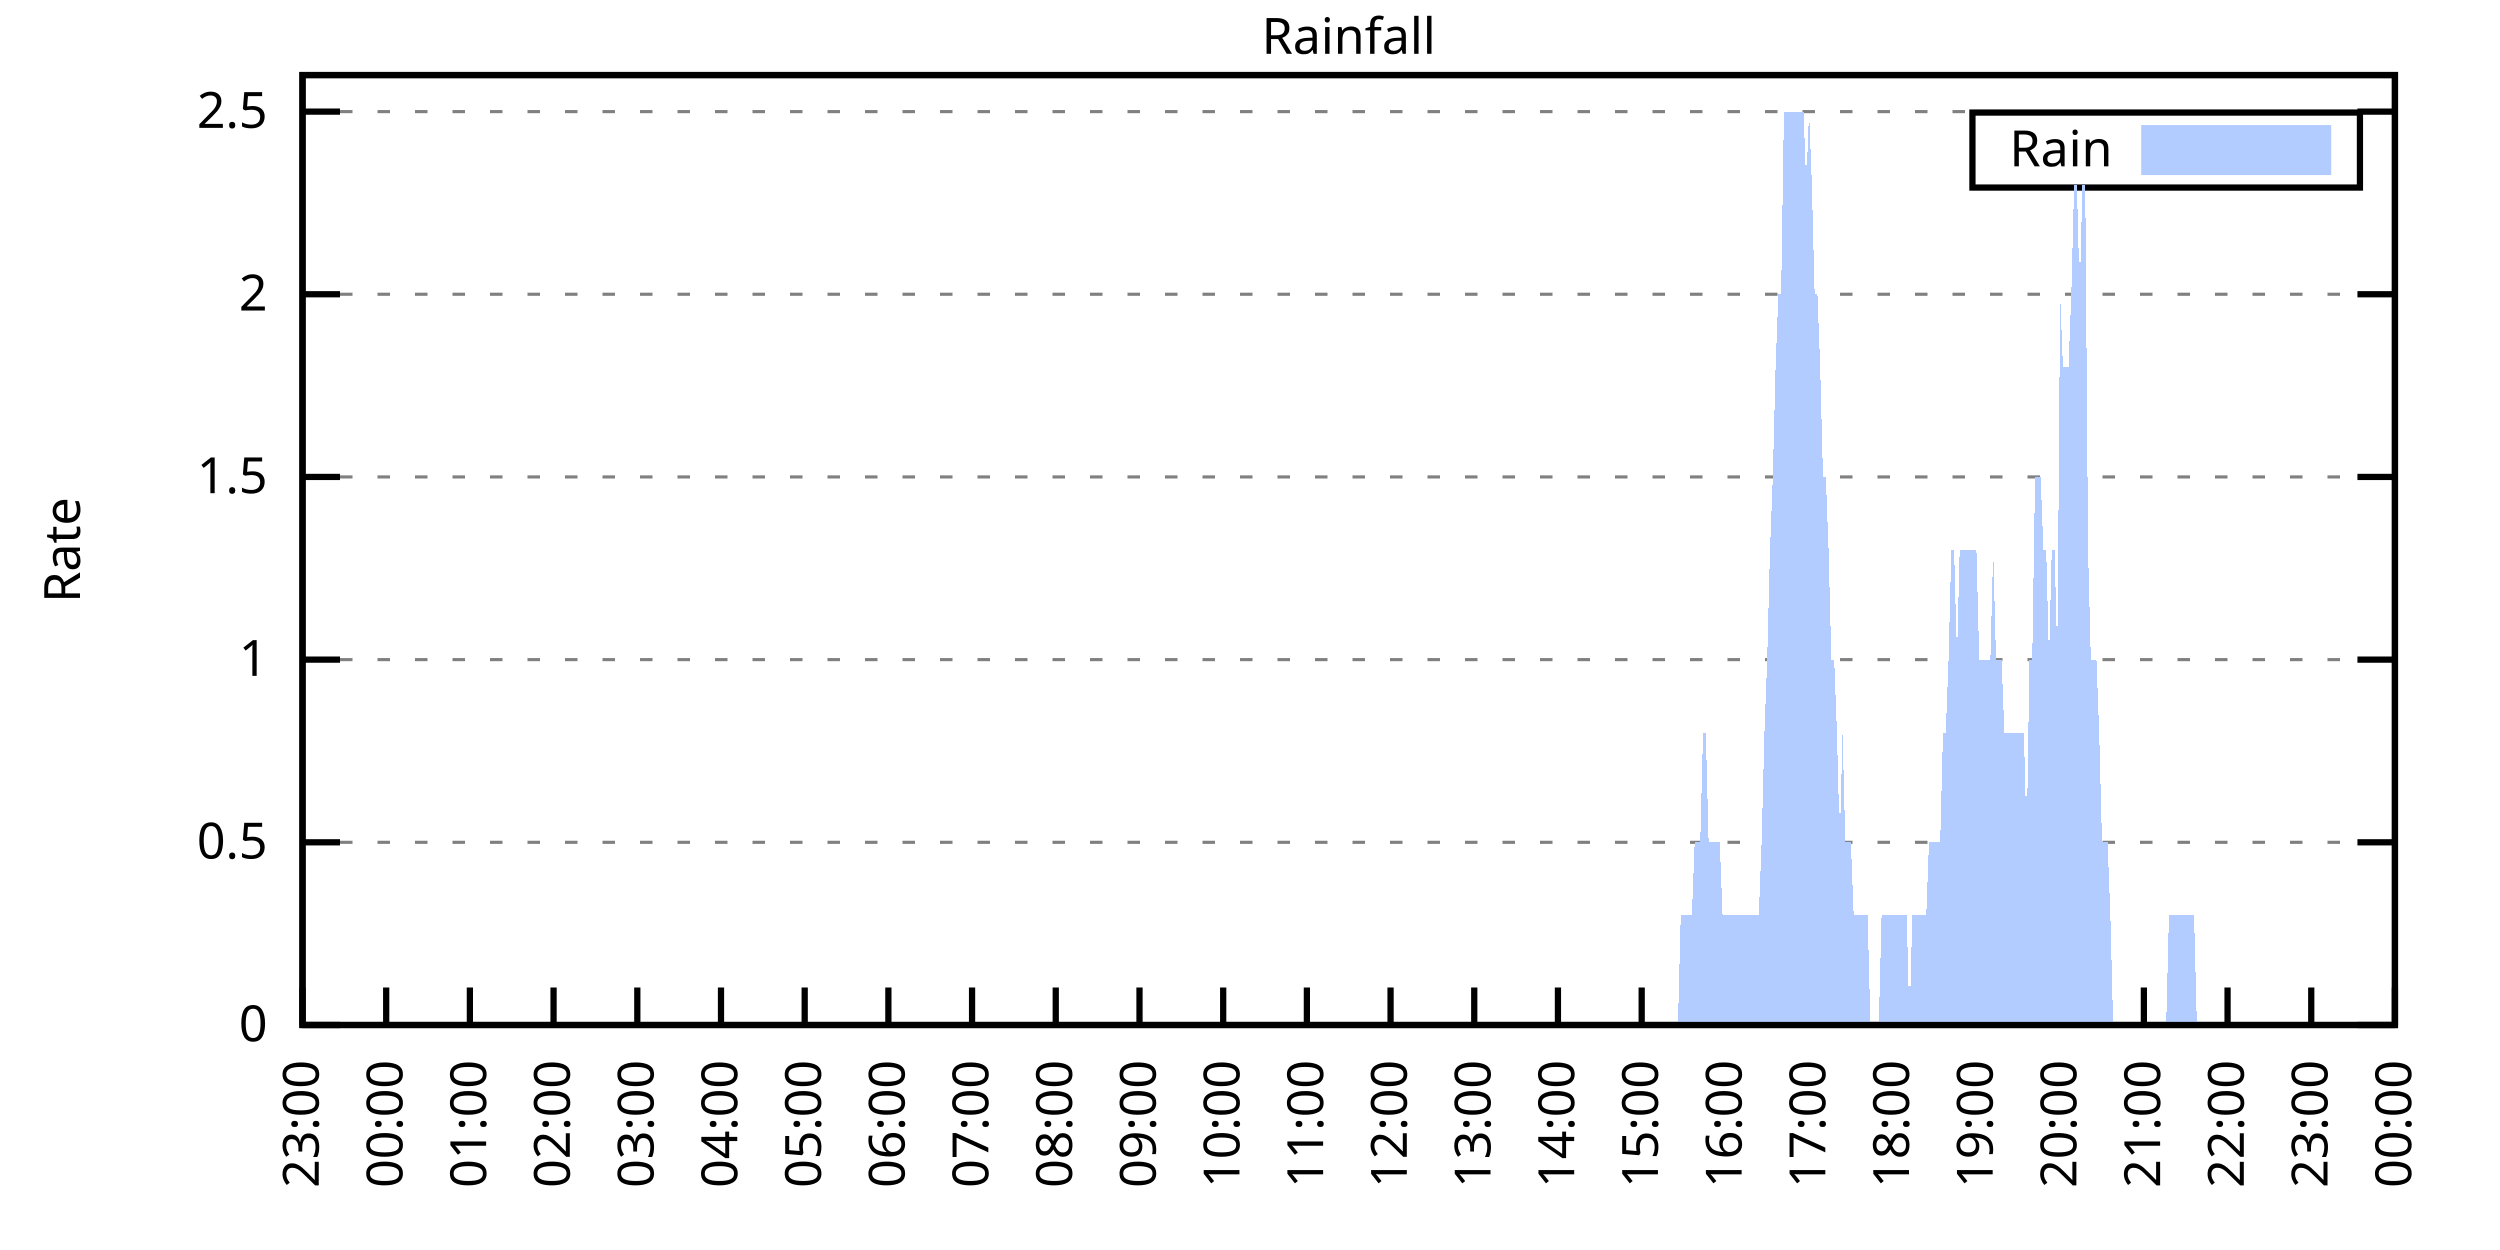
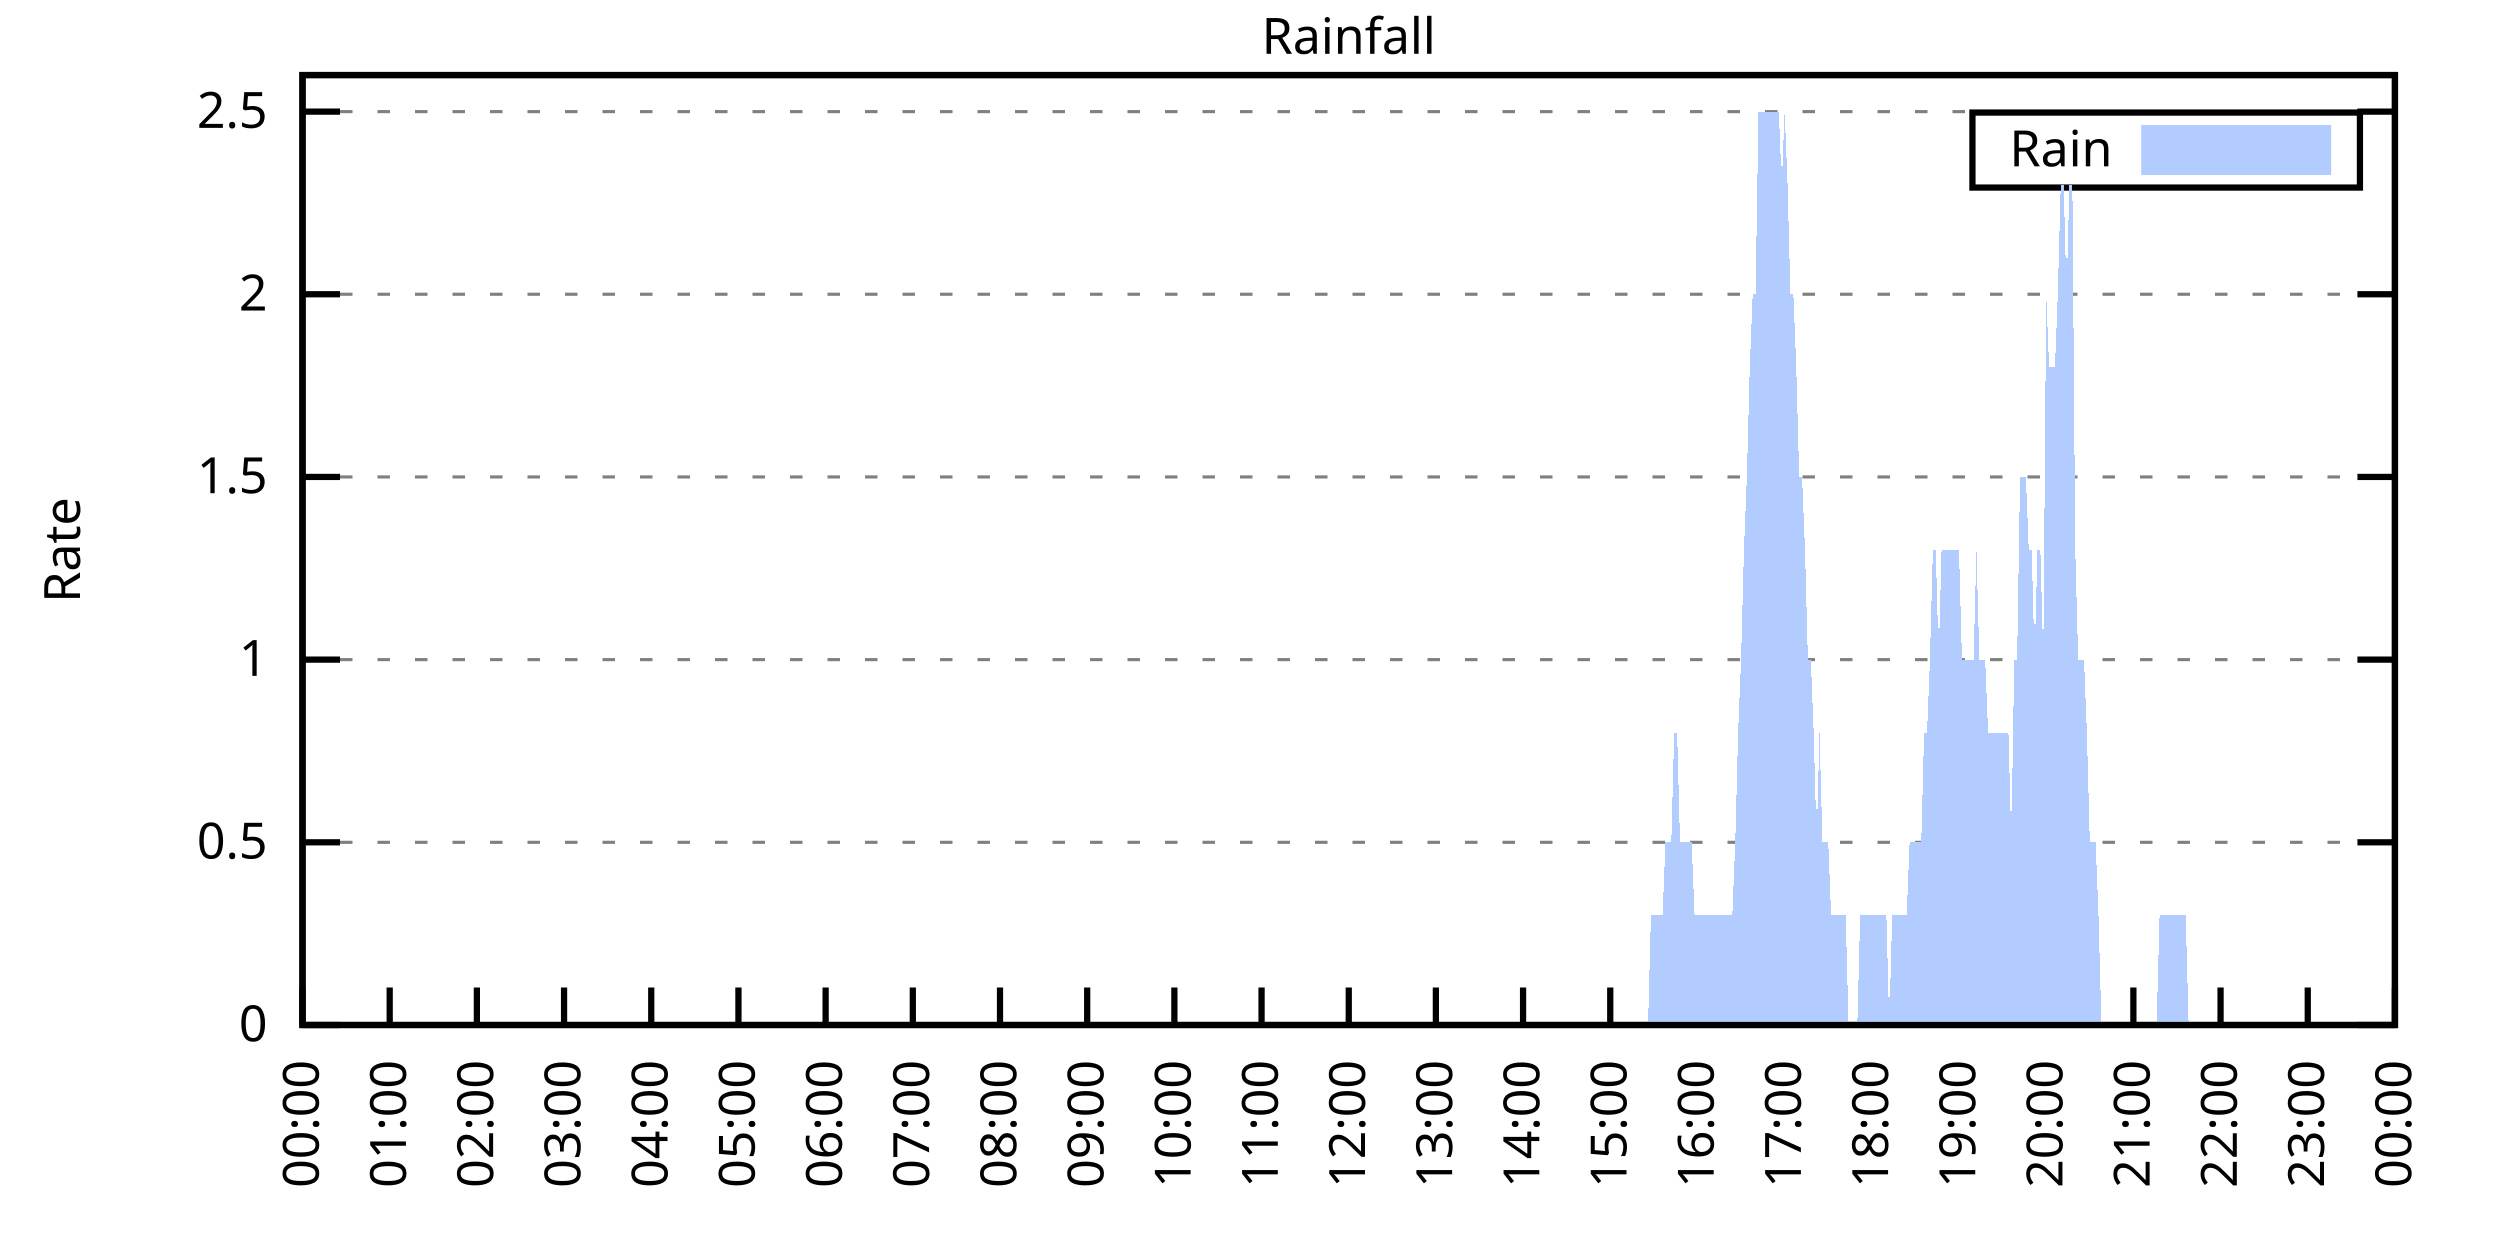
<svg xmlns="http://www.w3.org/2000/svg" xmlns:xlink="http://www.w3.org/1999/xlink" width="400" height="200" viewBox="0 0 400 200">
  <g id="gnuplot_canvas">
    <rect x="0" y="0" width="400" height="200" fill="none" />
    <defs>
      <circle id="gpDot" r="0.5" stroke-width="0.5" stroke="currentColor" />
      <path id="gpPt0" stroke-width="0.333" stroke="currentColor" d="M-1,0 h2 M0,-1 v2" />
      <path id="gpPt1" stroke-width="0.333" stroke="currentColor" d="M-1,-1 L1,1 M1,-1 L-1,1" />
      <path id="gpPt2" stroke-width="0.333" stroke="currentColor" d="M-1,0 L1,0 M0,-1 L0,1 M-1,-1 L1,1 M-1,1 L1,-1" />
      <rect id="gpPt3" stroke-width="0.333" stroke="currentColor" x="-1" y="-1" width="2" height="2" />
      <rect id="gpPt4" stroke-width="0.333" stroke="currentColor" fill="currentColor" x="-1" y="-1" width="2" height="2" />
      <circle id="gpPt5" stroke-width="0.333" stroke="currentColor" cx="0" cy="0" r="1" />
      <use xlink:href="#gpPt5" id="gpPt6" fill="currentColor" stroke="none" />
      <path id="gpPt7" stroke-width="0.333" stroke="currentColor" d="M0,-1.33 L-1.33,0.67 L1.33,0.67 z" />
      <use xlink:href="#gpPt7" id="gpPt8" fill="currentColor" stroke="none" />
      <use xlink:href="#gpPt7" id="gpPt9" stroke="currentColor" transform="rotate(180)" />
      <use xlink:href="#gpPt9" id="gpPt10" fill="currentColor" stroke="none" />
      <use xlink:href="#gpPt3" id="gpPt11" stroke="currentColor" transform="rotate(45)" />
      <use xlink:href="#gpPt11" id="gpPt12" fill="currentColor" stroke="none" />
      <path id="gpPt13" stroke-width="0.333" stroke="currentColor" d="M0,1.330 L1.265,0.411 L0.782,-1.067 L-0.782,-1.076 L-1.265,0.411 z" />
      <use xlink:href="#gpPt13" id="gpPt14" fill="currentColor" stroke="none" />
      <filter id="textbox" filterUnits="objectBoundingBox" x="0" y="0" height="1" width="1">
        <feFlood flood-color="white" flood-opacity="1" result="bgnd" />
        <feComposite in="SourceGraphic" in2="bgnd" operator="atop" />
      </filter>
      <filter id="greybox" filterUnits="objectBoundingBox" x="0" y="0" height="1" width="1">
        <feFlood flood-color="lightgrey" flood-opacity="1" result="grey" />
        <feComposite in="SourceGraphic" in2="grey" operator="atop" />
      </filter>
    </defs>
    <g fill="none" color="white" stroke="currentColor" stroke-width="1.00" stroke-linecap="butt" stroke-linejoin="miter">
</g>
    <g fill="none" color="black" stroke="currentColor" stroke-width="1.00" stroke-linecap="butt" stroke-linejoin="miter">
      <g stroke="none" shape-rendering="crispEdges">
        <polygon fill="rgb(255, 255, 255)" points="48.40,164.00 383.18,164.00 383.18,12.02 48.40,12.02 " />
      </g>
    </g>
    <g fill="none" color="black" stroke="currentColor" stroke-width="1.00" stroke-linecap="butt" stroke-linejoin="miter">
</g>
    <g fill="none" color="black" stroke="black" stroke-width="0.50" stroke-linecap="butt" stroke-linejoin="miter">
</g>
    <g fill="none" color="gray" stroke="currentColor" stroke-width="0.50" stroke-linecap="butt" stroke-linejoin="miter">
      <path stroke="gray" stroke-dasharray="2,4" class="gridline" d="M48.40,164.00 L383.19,164.00  " />
    </g>
    <g fill="none" color="gray" stroke="gray" stroke-width="1.00" stroke-linecap="butt" stroke-linejoin="miter">
</g>
    <g fill="none" color="black" stroke="currentColor" stroke-width="1.00" stroke-linecap="butt" stroke-linejoin="miter">
      <path stroke="black" d="M48.40,164.00 L54.40,164.00 M383.19,164.00 L377.19,164.00  " />
      <g transform="translate(42.80,166.60)" stroke="none" fill="black" font-family="Sans" font-size="8.00" text-anchor="end">
        <text>
          <tspan font-family="Sans"> 0</tspan>
        </text>
      </g>
    </g>
    <g fill="none" color="black" stroke="currentColor" stroke-width="1.00" stroke-linecap="butt" stroke-linejoin="miter">
</g>
    <g fill="none" color="black" stroke="black" stroke-width="0.50" stroke-linecap="butt" stroke-linejoin="miter">
</g>
    <g fill="none" color="gray" stroke="currentColor" stroke-width="0.50" stroke-linecap="butt" stroke-linejoin="miter">
      <path stroke="gray" stroke-dasharray="2,4" class="gridline" d="M48.40,134.77 L383.19,134.77  " />
    </g>
    <g fill="none" color="gray" stroke="gray" stroke-width="1.00" stroke-linecap="butt" stroke-linejoin="miter">
</g>
    <g fill="none" color="black" stroke="currentColor" stroke-width="1.00" stroke-linecap="butt" stroke-linejoin="miter">
      <path stroke="black" d="M48.40,134.77 L54.40,134.77 M383.19,134.77 L377.19,134.77  " />
      <g transform="translate(42.80,137.37)" stroke="none" fill="black" font-family="Sans" font-size="8.00" text-anchor="end">
        <text>
          <tspan font-family="Sans"> 0.5</tspan>
        </text>
      </g>
    </g>
    <g fill="none" color="black" stroke="currentColor" stroke-width="1.00" stroke-linecap="butt" stroke-linejoin="miter">
</g>
    <g fill="none" color="black" stroke="black" stroke-width="0.50" stroke-linecap="butt" stroke-linejoin="miter">
</g>
    <g fill="none" color="gray" stroke="currentColor" stroke-width="0.50" stroke-linecap="butt" stroke-linejoin="miter">
      <path stroke="gray" stroke-dasharray="2,4" class="gridline" d="M48.40,105.54 L383.19,105.54  " />
    </g>
    <g fill="none" color="gray" stroke="gray" stroke-width="1.00" stroke-linecap="butt" stroke-linejoin="miter">
</g>
    <g fill="none" color="black" stroke="currentColor" stroke-width="1.00" stroke-linecap="butt" stroke-linejoin="miter">
      <path stroke="black" d="M48.40,105.54 L54.40,105.54 M383.19,105.54 L377.19,105.54  " />
      <g transform="translate(42.80,108.14)" stroke="none" fill="black" font-family="Sans" font-size="8.00" text-anchor="end">
        <text>
          <tspan font-family="Sans"> 1</tspan>
        </text>
      </g>
    </g>
    <g fill="none" color="black" stroke="currentColor" stroke-width="1.00" stroke-linecap="butt" stroke-linejoin="miter">
</g>
    <g fill="none" color="black" stroke="black" stroke-width="0.50" stroke-linecap="butt" stroke-linejoin="miter">
</g>
    <g fill="none" color="gray" stroke="currentColor" stroke-width="0.50" stroke-linecap="butt" stroke-linejoin="miter">
      <path stroke="gray" stroke-dasharray="2,4" class="gridline" d="M48.40,76.31 L383.19,76.31  " />
    </g>
    <g fill="none" color="gray" stroke="gray" stroke-width="1.00" stroke-linecap="butt" stroke-linejoin="miter">
</g>
    <g fill="none" color="black" stroke="currentColor" stroke-width="1.00" stroke-linecap="butt" stroke-linejoin="miter">
      <path stroke="black" d="M48.40,76.31 L54.40,76.31 M383.19,76.31 L377.19,76.31  " />
      <g transform="translate(42.80,78.91)" stroke="none" fill="black" font-family="Sans" font-size="8.00" text-anchor="end">
        <text>
          <tspan font-family="Sans"> 1.5</tspan>
        </text>
      </g>
    </g>
    <g fill="none" color="black" stroke="currentColor" stroke-width="1.00" stroke-linecap="butt" stroke-linejoin="miter">
</g>
    <g fill="none" color="black" stroke="black" stroke-width="0.50" stroke-linecap="butt" stroke-linejoin="miter">
</g>
    <g fill="none" color="gray" stroke="currentColor" stroke-width="0.50" stroke-linecap="butt" stroke-linejoin="miter">
      <path stroke="gray" stroke-dasharray="2,4" class="gridline" d="M48.40,47.08 L383.19,47.08  " />
    </g>
    <g fill="none" color="gray" stroke="gray" stroke-width="1.00" stroke-linecap="butt" stroke-linejoin="miter">
</g>
    <g fill="none" color="black" stroke="currentColor" stroke-width="1.00" stroke-linecap="butt" stroke-linejoin="miter">
      <path stroke="black" d="M48.40,47.08 L54.40,47.08 M383.19,47.08 L377.19,47.08  " />
      <g transform="translate(42.80,49.68)" stroke="none" fill="black" font-family="Sans" font-size="8.00" text-anchor="end">
        <text>
          <tspan font-family="Sans"> 2</tspan>
        </text>
      </g>
    </g>
    <g fill="none" color="black" stroke="currentColor" stroke-width="1.00" stroke-linecap="butt" stroke-linejoin="miter">
</g>
    <g fill="none" color="black" stroke="black" stroke-width="0.50" stroke-linecap="butt" stroke-linejoin="miter">
</g>
    <g fill="none" color="gray" stroke="currentColor" stroke-width="0.50" stroke-linecap="butt" stroke-linejoin="miter">
      <path stroke="gray" stroke-dasharray="2,4" class="gridline" d="M48.40,17.86 L383.19,17.86  " />
    </g>
    <g fill="none" color="gray" stroke="gray" stroke-width="1.00" stroke-linecap="butt" stroke-linejoin="miter">
</g>
    <g fill="none" color="black" stroke="currentColor" stroke-width="1.00" stroke-linecap="butt" stroke-linejoin="miter">
      <path stroke="black" d="M48.40,17.86 L54.40,17.86 M383.19,17.86 L377.19,17.86  " />
      <g transform="translate(42.80,20.46)" stroke="none" fill="black" font-family="Sans" font-size="8.00" text-anchor="end">
        <text>
          <tspan font-family="Sans"> 2.5</tspan>
        </text>
      </g>
    </g>
    <g fill="none" color="black" stroke="currentColor" stroke-width="1.00" stroke-linecap="butt" stroke-linejoin="miter">
      <path stroke="black" d="M48.40,164.00 L48.40,158.00  " />
      <g transform="translate(51.00,169.60) rotate(270.00)" stroke="none" fill="black" font-family="Sans" font-size="8.00" text-anchor="end">
        <text>
-           <tspan font-family="Sans">23:00</tspan>
-         </text>
-       </g>
-     </g>
-     <g fill="none" color="black" stroke="currentColor" stroke-width="1.00" stroke-linecap="butt" stroke-linejoin="miter">
-       <path stroke="black" d="M61.79,164.00 L61.79,158.00  " />
-       <g transform="translate(64.39,169.60) rotate(270.00)" stroke="none" fill="black" font-family="Sans" font-size="8.00" text-anchor="end">
-         <text>
          <tspan font-family="Sans">00:00</tspan>
        </text>
      </g>
    </g>
    <g fill="none" color="black" stroke="currentColor" stroke-width="1.00" stroke-linecap="butt" stroke-linejoin="miter">
-       <path stroke="black" d="M75.18,164.00 L75.18,158.00  " />
-       <g transform="translate(77.78,169.60) rotate(270.00)" stroke="none" fill="black" font-family="Sans" font-size="8.00" text-anchor="end">
+       <path stroke="black" d="M62.35,164.00 L62.35,158.00  " />
+       <g transform="translate(64.95,169.60) rotate(270.00)" stroke="none" fill="black" font-family="Sans" font-size="8.00" text-anchor="end">
        <text>
          <tspan font-family="Sans">01:00</tspan>
        </text>
      </g>
    </g>
    <g fill="none" color="black" stroke="currentColor" stroke-width="1.00" stroke-linecap="butt" stroke-linejoin="miter">
-       <path stroke="black" d="M88.57,164.00 L88.57,158.00  " />
-       <g transform="translate(91.17,169.60) rotate(270.00)" stroke="none" fill="black" font-family="Sans" font-size="8.00" text-anchor="end">
+       <path stroke="black" d="M76.30,164.00 L76.30,158.00  " />
+       <g transform="translate(78.90,169.60) rotate(270.00)" stroke="none" fill="black" font-family="Sans" font-size="8.00" text-anchor="end">
        <text>
          <tspan font-family="Sans">02:00</tspan>
        </text>
      </g>
    </g>
    <g fill="none" color="black" stroke="currentColor" stroke-width="1.00" stroke-linecap="butt" stroke-linejoin="miter">
-       <path stroke="black" d="M101.97,164.00 L101.97,158.00  " />
-       <g transform="translate(104.57,169.60) rotate(270.00)" stroke="none" fill="black" font-family="Sans" font-size="8.00" text-anchor="end">
+       <path stroke="black" d="M90.25,164.00 L90.25,158.00  " />
+       <g transform="translate(92.85,169.60) rotate(270.00)" stroke="none" fill="black" font-family="Sans" font-size="8.00" text-anchor="end">
        <text>
          <tspan font-family="Sans">03:00</tspan>
        </text>
      </g>
    </g>
    <g fill="none" color="black" stroke="currentColor" stroke-width="1.00" stroke-linecap="butt" stroke-linejoin="miter">
-       <path stroke="black" d="M115.36,164.00 L115.36,158.00  " />
-       <g transform="translate(117.96,169.60) rotate(270.00)" stroke="none" fill="black" font-family="Sans" font-size="8.00" text-anchor="end">
+       <path stroke="black" d="M104.20,164.00 L104.20,158.00  " />
+       <g transform="translate(106.80,169.60) rotate(270.00)" stroke="none" fill="black" font-family="Sans" font-size="8.00" text-anchor="end">
        <text>
          <tspan font-family="Sans">04:00</tspan>
        </text>
      </g>
    </g>
    <g fill="none" color="black" stroke="currentColor" stroke-width="1.00" stroke-linecap="butt" stroke-linejoin="miter">
-       <path stroke="black" d="M128.75,164.00 L128.75,158.00  " />
-       <g transform="translate(131.35,169.60) rotate(270.00)" stroke="none" fill="black" font-family="Sans" font-size="8.00" text-anchor="end">
+       <path stroke="black" d="M118.15,164.00 L118.15,158.00  " />
+       <g transform="translate(120.75,169.60) rotate(270.00)" stroke="none" fill="black" font-family="Sans" font-size="8.00" text-anchor="end">
        <text>
          <tspan font-family="Sans">05:00</tspan>
        </text>
      </g>
    </g>
    <g fill="none" color="black" stroke="currentColor" stroke-width="1.00" stroke-linecap="butt" stroke-linejoin="miter">
-       <path stroke="black" d="M142.14,164.00 L142.14,158.00  " />
-       <g transform="translate(144.74,169.60) rotate(270.00)" stroke="none" fill="black" font-family="Sans" font-size="8.00" text-anchor="end">
+       <path stroke="black" d="M132.10,164.00 L132.10,158.00  " />
+       <g transform="translate(134.70,169.60) rotate(270.00)" stroke="none" fill="black" font-family="Sans" font-size="8.00" text-anchor="end">
        <text>
          <tspan font-family="Sans">06:00</tspan>
        </text>
      </g>
    </g>
    <g fill="none" color="black" stroke="currentColor" stroke-width="1.00" stroke-linecap="butt" stroke-linejoin="miter">
-       <path stroke="black" d="M155.53,164.00 L155.53,158.00  " />
-       <g transform="translate(158.13,169.60) rotate(270.00)" stroke="none" fill="black" font-family="Sans" font-size="8.00" text-anchor="end">
+       <path stroke="black" d="M146.05,164.00 L146.05,158.00  " />
+       <g transform="translate(148.65,169.60) rotate(270.00)" stroke="none" fill="black" font-family="Sans" font-size="8.00" text-anchor="end">
        <text>
          <tspan font-family="Sans">07:00</tspan>
        </text>
      </g>
    </g>
    <g fill="none" color="black" stroke="currentColor" stroke-width="1.00" stroke-linecap="butt" stroke-linejoin="miter">
-       <path stroke="black" d="M168.92,164.00 L168.92,158.00  " />
-       <g transform="translate(171.52,169.60) rotate(270.00)" stroke="none" fill="black" font-family="Sans" font-size="8.00" text-anchor="end">
+       <path stroke="black" d="M160.00,164.00 L160.00,158.00  " />
+       <g transform="translate(162.60,169.60) rotate(270.00)" stroke="none" fill="black" font-family="Sans" font-size="8.00" text-anchor="end">
        <text>
          <tspan font-family="Sans">08:00</tspan>
        </text>
      </g>
    </g>
    <g fill="none" color="black" stroke="currentColor" stroke-width="1.00" stroke-linecap="butt" stroke-linejoin="miter">
-       <path stroke="black" d="M182.32,164.00 L182.32,158.00  " />
-       <g transform="translate(184.92,169.60) rotate(270.00)" stroke="none" fill="black" font-family="Sans" font-size="8.00" text-anchor="end">
+       <path stroke="black" d="M173.95,164.00 L173.95,158.00  " />
+       <g transform="translate(176.55,169.60) rotate(270.00)" stroke="none" fill="black" font-family="Sans" font-size="8.00" text-anchor="end">
        <text>
          <tspan font-family="Sans">09:00</tspan>
        </text>
      </g>
    </g>
    <g fill="none" color="black" stroke="currentColor" stroke-width="1.00" stroke-linecap="butt" stroke-linejoin="miter">
-       <path stroke="black" d="M195.71,164.00 L195.71,158.00  " />
-       <g transform="translate(198.31,169.60) rotate(270.00)" stroke="none" fill="black" font-family="Sans" font-size="8.00" text-anchor="end">
+       <path stroke="black" d="M187.90,164.00 L187.90,158.00  " />
+       <g transform="translate(190.50,169.60) rotate(270.00)" stroke="none" fill="black" font-family="Sans" font-size="8.00" text-anchor="end">
        <text>
          <tspan font-family="Sans">10:00</tspan>
        </text>
      </g>
    </g>
    <g fill="none" color="black" stroke="currentColor" stroke-width="1.00" stroke-linecap="butt" stroke-linejoin="miter">
-       <path stroke="black" d="M209.10,164.00 L209.10,158.00  " />
-       <g transform="translate(211.70,169.60) rotate(270.00)" stroke="none" fill="black" font-family="Sans" font-size="8.00" text-anchor="end">
+       <path stroke="black" d="M201.85,164.00 L201.85,158.00  " />
+       <g transform="translate(204.45,169.60) rotate(270.00)" stroke="none" fill="black" font-family="Sans" font-size="8.00" text-anchor="end">
        <text>
          <tspan font-family="Sans">11:00</tspan>
        </text>
      </g>
    </g>
    <g fill="none" color="black" stroke="currentColor" stroke-width="1.00" stroke-linecap="butt" stroke-linejoin="miter">
-       <path stroke="black" d="M222.49,164.00 L222.49,158.00  " />
-       <g transform="translate(225.09,169.60) rotate(270.00)" stroke="none" fill="black" font-family="Sans" font-size="8.00" text-anchor="end">
+       <path stroke="black" d="M215.80,164.00 L215.80,158.00  " />
+       <g transform="translate(218.40,169.60) rotate(270.00)" stroke="none" fill="black" font-family="Sans" font-size="8.00" text-anchor="end">
        <text>
          <tspan font-family="Sans">12:00</tspan>
        </text>
      </g>
    </g>
    <g fill="none" color="black" stroke="currentColor" stroke-width="1.00" stroke-linecap="butt" stroke-linejoin="miter">
-       <path stroke="black" d="M235.88,164.00 L235.88,158.00  " />
-       <g transform="translate(238.48,169.60) rotate(270.00)" stroke="none" fill="black" font-family="Sans" font-size="8.00" text-anchor="end">
+       <path stroke="black" d="M229.74,164.00 L229.74,158.00  " />
+       <g transform="translate(232.34,169.60) rotate(270.00)" stroke="none" fill="black" font-family="Sans" font-size="8.00" text-anchor="end">
        <text>
          <tspan font-family="Sans">13:00</tspan>
        </text>
      </g>
    </g>
    <g fill="none" color="black" stroke="currentColor" stroke-width="1.00" stroke-linecap="butt" stroke-linejoin="miter">
-       <path stroke="black" d="M249.27,164.00 L249.27,158.00  " />
-       <g transform="translate(251.87,169.60) rotate(270.00)" stroke="none" fill="black" font-family="Sans" font-size="8.00" text-anchor="end">
+       <path stroke="black" d="M243.69,164.00 L243.69,158.00  " />
+       <g transform="translate(246.29,169.60) rotate(270.00)" stroke="none" fill="black" font-family="Sans" font-size="8.00" text-anchor="end">
        <text>
          <tspan font-family="Sans">14:00</tspan>
        </text>
      </g>
    </g>
    <g fill="none" color="black" stroke="currentColor" stroke-width="1.00" stroke-linecap="butt" stroke-linejoin="miter">
-       <path stroke="black" d="M262.67,164.00 L262.67,158.00  " />
-       <g transform="translate(265.27,169.60) rotate(270.00)" stroke="none" fill="black" font-family="Sans" font-size="8.00" text-anchor="end">
+       <path stroke="black" d="M257.64,164.00 L257.64,158.00  " />
+       <g transform="translate(260.24,169.60) rotate(270.00)" stroke="none" fill="black" font-family="Sans" font-size="8.00" text-anchor="end">
        <text>
          <tspan font-family="Sans">15:00</tspan>
        </text>
      </g>
    </g>
    <g fill="none" color="black" stroke="currentColor" stroke-width="1.00" stroke-linecap="butt" stroke-linejoin="miter">
-       <path stroke="black" d="M276.06,164.00 L276.06,158.00  " />
-       <g transform="translate(278.66,169.60) rotate(270.00)" stroke="none" fill="black" font-family="Sans" font-size="8.00" text-anchor="end">
+       <path stroke="black" d="M271.59,164.00 L271.59,158.00  " />
+       <g transform="translate(274.19,169.60) rotate(270.00)" stroke="none" fill="black" font-family="Sans" font-size="8.00" text-anchor="end">
        <text>
          <tspan font-family="Sans">16:00</tspan>
        </text>
      </g>
    </g>
    <g fill="none" color="black" stroke="currentColor" stroke-width="1.00" stroke-linecap="butt" stroke-linejoin="miter">
-       <path stroke="black" d="M289.45,164.00 L289.45,158.00  " />
-       <g transform="translate(292.05,169.60) rotate(270.00)" stroke="none" fill="black" font-family="Sans" font-size="8.00" text-anchor="end">
+       <path stroke="black" d="M285.54,164.00 L285.54,158.00  " />
+       <g transform="translate(288.14,169.60) rotate(270.00)" stroke="none" fill="black" font-family="Sans" font-size="8.00" text-anchor="end">
        <text>
          <tspan font-family="Sans">17:00</tspan>
        </text>
      </g>
    </g>
    <g fill="none" color="black" stroke="currentColor" stroke-width="1.00" stroke-linecap="butt" stroke-linejoin="miter">
-       <path stroke="black" d="M302.84,164.00 L302.84,158.00  " />
-       <g transform="translate(305.44,169.60) rotate(270.00)" stroke="none" fill="black" font-family="Sans" font-size="8.00" text-anchor="end">
+       <path stroke="black" d="M299.49,164.00 L299.49,158.00  " />
+       <g transform="translate(302.09,169.60) rotate(270.00)" stroke="none" fill="black" font-family="Sans" font-size="8.00" text-anchor="end">
        <text>
          <tspan font-family="Sans">18:00</tspan>
        </text>
      </g>
    </g>
    <g fill="none" color="black" stroke="currentColor" stroke-width="1.00" stroke-linecap="butt" stroke-linejoin="miter">
-       <path stroke="black" d="M316.23,164.00 L316.23,158.00  " />
-       <g transform="translate(318.83,169.60) rotate(270.00)" stroke="none" fill="black" font-family="Sans" font-size="8.00" text-anchor="end">
+       <path stroke="black" d="M313.44,164.00 L313.44,158.00  " />
+       <g transform="translate(316.04,169.60) rotate(270.00)" stroke="none" fill="black" font-family="Sans" font-size="8.00" text-anchor="end">
        <text>
          <tspan font-family="Sans">19:00</tspan>
        </text>
      </g>
    </g>
    <g fill="none" color="black" stroke="currentColor" stroke-width="1.00" stroke-linecap="butt" stroke-linejoin="miter">
-       <path stroke="black" d="M329.62,164.00 L329.62,158.00  " />
-       <g transform="translate(332.22,169.60) rotate(270.00)" stroke="none" fill="black" font-family="Sans" font-size="8.00" text-anchor="end">
+       <path stroke="black" d="M327.39,164.00 L327.39,158.00  " />
+       <g transform="translate(329.99,169.60) rotate(270.00)" stroke="none" fill="black" font-family="Sans" font-size="8.00" text-anchor="end">
        <text>
          <tspan font-family="Sans">20:00</tspan>
        </text>
      </g>
    </g>
    <g fill="none" color="black" stroke="currentColor" stroke-width="1.00" stroke-linecap="butt" stroke-linejoin="miter">
-       <path stroke="black" d="M343.02,164.00 L343.02,158.00  " />
-       <g transform="translate(345.62,169.60) rotate(270.00)" stroke="none" fill="black" font-family="Sans" font-size="8.00" text-anchor="end">
+       <path stroke="black" d="M341.34,164.00 L341.34,158.00  " />
+       <g transform="translate(343.94,169.60) rotate(270.00)" stroke="none" fill="black" font-family="Sans" font-size="8.00" text-anchor="end">
        <text>
          <tspan font-family="Sans">21:00</tspan>
        </text>
      </g>
    </g>
    <g fill="none" color="black" stroke="currentColor" stroke-width="1.00" stroke-linecap="butt" stroke-linejoin="miter">
-       <path stroke="black" d="M356.41,164.00 L356.41,158.00  " />
-       <g transform="translate(359.01,169.60) rotate(270.00)" stroke="none" fill="black" font-family="Sans" font-size="8.00" text-anchor="end">
+       <path stroke="black" d="M355.29,164.00 L355.29,158.00  " />
+       <g transform="translate(357.89,169.60) rotate(270.00)" stroke="none" fill="black" font-family="Sans" font-size="8.00" text-anchor="end">
        <text>
          <tspan font-family="Sans">22:00</tspan>
        </text>
      </g>
    </g>
    <g fill="none" color="black" stroke="currentColor" stroke-width="1.00" stroke-linecap="butt" stroke-linejoin="miter">
-       <path stroke="black" d="M369.80,164.00 L369.80,158.00  " />
-       <g transform="translate(372.40,169.60) rotate(270.00)" stroke="none" fill="black" font-family="Sans" font-size="8.00" text-anchor="end">
+       <path stroke="black" d="M369.24,164.00 L369.24,158.00  " />
+       <g transform="translate(371.84,169.60) rotate(270.00)" stroke="none" fill="black" font-family="Sans" font-size="8.00" text-anchor="end">
        <text>
          <tspan font-family="Sans">23:00</tspan>
        </text>
      </g>
    </g>
    <g fill="none" color="black" stroke="currentColor" stroke-width="1.00" stroke-linecap="butt" stroke-linejoin="miter">
      <path stroke="black" d="M383.19,164.00 L383.19,158.00  " />
      <g transform="translate(385.79,169.60) rotate(270.00)" stroke="none" fill="black" font-family="Sans" font-size="8.00" text-anchor="end">
        <text>
          <tspan font-family="Sans">00:00</tspan>
        </text>
      </g>
    </g>
    <g fill="none" color="black" stroke="currentColor" stroke-width="1.00" stroke-linecap="butt" stroke-linejoin="miter">
</g>
    <g fill="none" color="black" stroke="currentColor" stroke-width="1.00" stroke-linecap="butt" stroke-linejoin="miter">
      <path stroke="black" d="M48.40,12.01 L48.40,164.00 L383.19,164.00 L383.19,12.01 L48.40,12.01 Z  " />
    </g>
    <g fill="none" color="black" stroke="currentColor" stroke-width="1.00" stroke-linecap="butt" stroke-linejoin="miter">
</g>
    <g fill="none" color="black" stroke="currentColor" stroke-width="1.00" stroke-linecap="butt" stroke-linejoin="miter">
      <path stroke="black" d="M315.59,30.01 L315.59,18.01 L377.59,18.01 L377.59,30.01 L315.59,30.01 Z  " />
    </g>
    <g id="Rainfall_plot_1">
      <g fill="none" color="white" stroke="black" stroke-width="2.00" stroke-linecap="butt" stroke-linejoin="miter">
</g>
      <g fill="none" color="black" stroke="currentColor" stroke-width="2.00" stroke-linecap="butt" stroke-linejoin="miter">
        <g transform="translate(337.99,26.61)" stroke="none" fill="black" font-family="Sans" font-size="8.00" text-anchor="end">
          <text>
            <tspan font-family="Sans">Rain</tspan>
          </text>
        </g>
      </g>
      <g fill="none" color="black" stroke="currentColor" stroke-width="2.00" stroke-linecap="butt" stroke-linejoin="miter">
        <g stroke="none" shape-rendering="crispEdges">
          <polygon fill="rgb(178, 204, 255)" points="343.59,27.01 371.99,27.01 371.99,21.01 343.59,21.01 " />
        </g>
        <path stroke="rgb(178, 204, 255)" d="M343.59,27.01 L371.99,27.01 L371.99,21.01 L343.59,21.01 L343.59,27.01 Z  " />
      </g>
      <g fill="none" color="black" stroke="currentColor" stroke-width="2.00" stroke-linecap="butt" stroke-linejoin="miter">
        <g stroke="none" shape-rendering="crispEdges">
-           <polygon fill="rgb(178, 204, 255)" points="58.67,164.00 59.11,164.00 59.56,164.00 60.01,164.00 60.45,164.00 60.90,164.00 61.35,164.00 61.79,164.00 62.24,164.00 62.68,164.00 63.13,164.00 63.58,164.00 64.02,164.00 64.47,164.00 64.92,164.00 65.36,164.00 65.81,164.00 66.26,164.00 66.70,164.00 67.15,164.00 67.59,164.00 68.04,164.00 68.49,164.00 68.93,164.00 69.38,164.00 69.83,164.00 70.27,164.00 70.72,164.00 71.17,164.00 71.61,164.00 72.06,164.00 72.50,164.00 72.95,164.00 73.40,164.00 73.84,164.00 74.29,164.00 74.74,164.00 75.18,164.00 75.63,164.00 76.08,164.00 76.52,164.00 76.97,164.00 77.42,164.00 77.86,164.00 78.31,164.00 78.75,164.00 79.20,164.00 79.65,164.00 80.09,164.00 80.54,164.00 80.99,164.00 81.43,164.00 81.88,164.00 82.33,164.00 82.77,164.00 83.22,164.00 83.66,164.00 84.11,164.00 84.56,164.00 85.00,164.00 85.45,164.00 85.90,164.00 86.34,164.00 86.79,164.00 87.24,164.00 87.68,164.00 88.13,164.00 88.57,164.00 89.02,164.00 89.47,164.00 89.91,164.00 90.36,164.00 90.81,164.00 91.25,164.00 91.70,164.00 92.15,164.00 92.59,164.00 93.04,164.00 93.49,164.00 93.93,164.00 94.38,164.00 94.82,164.00 95.27,164.00 95.72,164.00 96.16,164.00 96.61,164.00 97.06,164.00 97.50,164.00 97.95,164.00 98.40,164.00 98.84,164.00 99.29,164.00 99.73,164.00 100.18,164.00 100.63,164.00 101.07,164.00 101.52,164.00 101.97,164.00 102.41,164.00 102.86,164.00 103.31,164.00 103.75,164.00 104.20,164.00 104.64,164.00 105.09,164.00 105.54,164.00 105.98,164.00 106.43,164.00 106.88,164.00 107.32,164.00 107.77,164.00 108.22,164.00 108.66,164.00 109.11,164.00 109.55,164.00 110.00,164.00 110.45,164.00 110.89,164.00 111.34,164.00 111.79,164.00 112.23,164.00 112.68,164.00 113.13,164.00 113.57,164.00 114.02,164.00 114.47,164.00 114.91,164.00 115.36,164.00 115.80,164.00 116.25,164.00 116.70,164.00 117.14,164.00 117.59,164.00 118.04,164.00 118.48,164.00 118.93,164.00 119.38,164.00 119.82,164.00 120.27,164.00 120.71,164.00 121.16,164.00 121.61,164.00 122.05,164.00 122.50,164.00 122.95,164.00 123.39,164.00 123.84,164.00 124.29,164.00 124.73,164.00 125.18,164.00 125.62,164.00 126.07,164.00 126.52,164.00 126.96,164.00 127.41,164.00 127.86,164.00 128.30,164.00 128.75,164.00 129.20,164.00 129.64,164.00 130.09,164.00 130.54,164.00 130.98,164.00 131.43,164.00 131.87,164.00 132.32,164.00 132.77,164.00 133.21,164.00 133.66,164.00 134.11,164.00 134.55,164.00 135.00,164.00 135.45,164.00 135.89,164.00 136.34,164.00 136.78,164.00 137.23,164.00 137.68,164.00 138.12,164.00 138.57,164.00 139.02,164.00 139.46,164.00 139.91,164.00 140.36,164.00 140.80,164.00 141.25,164.00 141.69,164.00 142.14,164.00 142.59,164.00 143.03,164.00 143.48,164.00 143.93,164.00 144.37,164.00 144.82,164.00 145.27,164.00 145.71,164.00 146.16,164.00 146.61,164.00 147.05,164.00 147.50,164.00 147.94,164.00 148.39,164.00 148.84,164.00 149.28,164.00 149.73,164.00 150.18,164.00 150.62,164.00 151.07,164.00 151.52,164.00 151.96,164.00 152.41,164.00 152.85,164.00 153.30,164.00 153.75,164.00 154.19,164.00 154.64,164.00 155.09,164.00 155.53,164.00 155.98,164.00 156.43,164.00 156.87,164.00 157.32,164.00 157.76,164.00 158.21,164.00 158.66,164.00 159.10,164.00 159.55,164.00 160.00,164.00 160.44,164.00 160.89,164.00 161.34,164.00 161.78,164.00 162.23,164.00 162.67,164.00 163.12,164.00 163.57,164.00 164.01,164.00 164.46,164.00 164.91,164.00 165.35,164.00 165.80,164.00 166.25,164.00 166.69,164.00 167.14,164.00 167.59,164.00 168.03,164.00 168.48,164.00 168.92,164.00 169.37,164.00 169.82,164.00 170.26,164.00 170.71,164.00 171.16,164.00 171.60,164.00 172.05,164.00 172.50,164.00 172.94,164.00 173.39,164.00 173.83,164.00 174.28,164.00 174.73,164.00 175.17,164.00 175.62,164.00 176.07,164.00 176.51,164.00 176.96,164.00 177.41,164.00 177.85,164.00 178.30,164.00 178.74,164.00 179.19,164.00 179.64,164.00 180.08,164.00 180.53,164.00 180.98,164.00 181.42,164.00 181.87,164.00 182.32,164.00 182.76,164.00 183.21,164.00 183.66,164.00 184.10,164.00 184.55,164.00 184.99,164.00 185.44,164.00 185.89,164.00 186.33,164.00 186.78,164.00 187.23,164.00 187.67,164.00 188.12,164.00 188.57,164.00 189.01,164.00 189.46,164.00 189.90,164.00 190.35,164.00 190.80,164.00 191.24,164.00 191.69,164.00 192.14,164.00 192.58,164.00 193.03,164.00 193.48,164.00 193.92,164.00 194.37,164.00 194.81,164.00 195.26,164.00 195.71,164.00 196.15,164.00 196.60,164.00 197.05,164.00 197.49,164.00 197.94,164.00 198.39,164.00 198.83,164.00 199.28,164.00 199.73,164.00 200.17,164.00 200.62,164.00 201.06,164.00 201.51,164.00 201.96,164.00 202.40,164.00 202.85,164.00 203.30,164.00 203.74,164.00 204.19,164.00 204.64,164.00 205.08,164.00 205.53,164.00 205.97,164.00 206.42,164.00 206.87,164.00 207.31,164.00 207.76,164.00 208.21,164.00 208.65,164.00 209.10,164.00 209.55,164.00 209.99,164.00 210.44,164.00 210.88,164.00 211.33,164.00 211.78,164.00 212.22,164.00 212.67,164.00 213.12,164.00 213.56,164.00 214.01,164.00 214.46,164.00 214.90,164.00 215.35,164.00 215.80,164.00 216.24,164.00 216.69,164.00 217.13,164.00 217.58,164.00 218.03,164.00 218.47,164.00 218.92,164.00 219.37,164.00 219.81,164.00 220.26,164.00 220.71,164.00 221.15,164.00 221.60,164.00 222.04,164.00 222.49,164.00 222.94,164.00 223.38,164.00 223.83,164.00 224.28,164.00 224.72,164.00 225.17,164.00 225.62,164.00 226.06,164.00 226.51,164.00 226.95,164.00 227.40,164.00 227.85,164.00 228.29,164.00 228.74,164.00 229.19,164.00 229.63,164.00 230.08,164.00 230.53,164.00 230.97,164.00 231.42,164.00 231.86,164.00 232.31,164.00 232.76,164.00 233.20,164.00 233.65,164.00 234.10,164.00 234.54,164.00 234.99,164.00 235.44,164.00 235.88,164.00 236.33,164.00 236.78,164.00 237.22,164.00 237.67,164.00 238.11,164.00 238.56,164.00 239.01,164.00 239.45,164.00 239.90,164.00 240.35,164.00 240.79,164.00 241.24,164.00 241.69,164.00 242.13,164.00 242.58,164.00 243.02,164.00 243.47,164.00 243.92,164.00 244.36,164.00 244.81,164.00 245.26,164.00 245.70,164.00 246.15,164.00 246.60,164.00 247.04,164.00 247.49,164.00 247.93,164.00 248.38,164.00 248.83,164.00 249.27,164.00 249.72,164.00 250.17,164.00 250.61,164.00 251.06,164.00 251.51,164.00 251.95,164.00 252.40,164.00 252.85,164.00 253.29,164.00 253.74,164.00 254.18,164.00 254.63,164.00 255.08,164.00 255.52,164.00 255.97,164.00 256.42,164.00 256.86,164.00 257.31,164.00 257.76,164.00 258.20,164.00 258.65,164.00 259.09,164.00 259.54,164.00 259.99,164.00 260.43,164.00 260.88,164.00 261.33,164.00 261.77,164.00 262.22,164.00 262.67,164.00 263.11,164.00 263.56,164.00 264.00,164.00 264.45,164.00 264.90,164.00 265.34,164.00 265.79,164.00 266.24,164.00 266.68,164.00 267.13,164.00 267.58,164.00 268.02,164.00 268.47,164.00 268.92,146.46 269.36,146.46 269.81,146.46 270.25,146.46 270.70,146.46 271.15,134.77 271.59,134.77 272.04,134.77 272.49,117.23 272.93,117.23 273.38,134.77 273.83,134.77 274.27,134.77 274.72,134.77 275.16,134.77 275.61,146.46 276.06,146.46 276.50,146.46 276.95,146.46 277.40,146.46 277.84,146.46 278.29,146.46 278.74,146.46 279.18,146.46 279.63,146.46 280.07,146.46 280.52,146.46 280.97,146.46 281.41,146.46 281.86,134.77 282.31,117.23 282.75,105.54 283.20,88.00 283.65,76.31 284.09,58.78 284.54,47.08 284.98,47.08 285.43,17.86 285.88,17.86 286.32,17.86 286.77,17.86 287.22,17.86 287.66,17.86 288.11,17.86 288.56,17.86 289.00,29.55 289.45,17.86 289.90,29.55 290.34,47.08 290.79,47.08 291.23,58.78 291.68,76.31 292.13,76.31 292.57,88.00 293.02,105.54 293.47,105.54 293.91,117.23 294.36,134.77 294.81,117.23 295.25,134.77 295.70,134.77 296.14,134.77 296.59,146.46 297.04,146.46 297.48,146.46 297.93,146.46 298.38,146.46 298.82,146.46 299.27,164.00 299.72,164.00 300.16,164.00 300.61,164.00 301.05,146.46 301.50,146.46 301.95,146.46 302.39,146.46 302.84,146.46 303.29,146.46 303.73,146.46 304.18,146.46 304.63,146.46 305.07,146.46 305.52,164.00 305.97,146.46 306.41,146.46 306.86,146.46 307.30,146.46 307.75,146.46 308.20,146.46 308.64,134.77 309.09,134.77 309.54,134.77 309.98,134.77 310.43,134.77 310.88,117.23 311.32,117.23 311.77,105.54 312.21,88.00 312.66,88.00 313.11,105.54 313.55,88.00 314.00,88.00 314.45,88.00 314.89,88.00 315.34,88.00 315.79,88.00 316.23,88.00 316.68,105.54 317.12,105.54 317.57,105.54 318.02,105.54 318.46,105.54 318.91,88.00 319.36,105.54 319.80,105.54 320.25,105.54 320.70,117.23 321.14,117.23 321.59,117.23 322.04,117.23 322.48,117.23 322.93,117.23 323.37,117.23 323.82,117.23 324.27,134.77 324.71,105.54 325.16,105.54 325.61,76.31 326.05,76.31 326.50,76.31 326.95,88.00 327.39,88.00 327.84,105.54 328.28,88.00 328.73,88.00 329.18,105.54 329.62,47.08 330.07,58.78 330.52,58.78 330.96,58.78 331.41,47.08 331.86,29.55 332.30,29.55 332.75,47.08 333.19,29.55 333.64,29.55 334.09,88.00 334.53,105.54 334.98,105.54 335.43,105.54 335.87,117.23 336.32,134.77 336.77,134.77 337.21,134.77 337.66,146.46 338.10,164.00 338.55,164.00 339.00,164.00 339.44,164.00 339.89,164.00 340.34,164.00 340.78,164.00 341.23,164.00 341.68,164.00 342.12,164.00 342.57,164.00 343.02,164.00 343.46,164.00 343.91,164.00 344.35,164.00 344.80,164.00 345.25,164.00 345.69,164.00 346.14,164.00 346.59,164.00 347.03,146.46 347.48,146.46 347.93,146.46 348.37,146.46 348.82,146.46 349.26,146.46 349.71,146.46 350.16,146.46 350.60,146.46 351.05,146.46 351.50,164.00 351.94,164.00 352.39,164.00 352.84,164.00 353.28,164.00 353.73,164.00 354.17,164.00 354.62,164.00 355.07,164.00 355.51,164.00 355.96,164.00 356.41,164.00 356.85,164.00 357.30,164.00 357.75,164.00 358.19,164.00 358.64,164.00 359.09,164.00 359.53,164.00 359.98,164.00 360.42,164.00 360.87,164.00 361.32,164.00 361.76,164.00 362.21,164.00 362.66,164.00 363.10,164.00 363.55,164.00 364.00,164.00 364.44,164.00 364.89,164.00 365.33,164.00 365.78,164.00 366.23,164.00 366.67,164.00 367.12,164.00 367.57,164.00 368.01,164.00 368.46,164.00 368.91,164.00 369.35,164.00 369.80,164.00 370.24,164.00 370.69,164.00 371.14,164.00 371.58,164.00 372.03,164.00 372.48,164.00 372.92,164.00 373.37,164.00 373.82,164.00 374.26,164.00 374.71,164.00 375.16,164.00 375.60,164.00 376.05,164.00 376.49,164.00 376.94,164.00 377.39,164.00 377.83,164.00 378.28,164.00 378.73,164.00 379.17,164.00 379.62,164.00 379.62,164.00 58.67,164.00 " />
+           <polygon fill="rgb(178, 204, 255)" points="48.86,164.00 49.33,164.00 49.79,164.00 50.26,164.00 50.72,164.00 51.19,164.00 51.65,164.00 52.12,164.00 52.58,164.00 53.05,164.00 53.51,164.00 53.98,164.00 54.44,164.00 54.91,164.00 55.37,164.00 55.84,164.00 56.30,164.00 56.77,164.00 57.23,164.00 57.70,164.00 58.16,164.00 58.63,164.00 59.09,164.00 59.56,164.00 60.02,164.00 60.49,164.00 60.95,164.00 61.42,164.00 61.88,164.00 62.35,164.00 62.81,164.00 63.28,164.00 63.74,164.00 64.21,164.00 64.67,164.00 65.14,164.00 65.60,164.00 66.07,164.00 66.53,164.00 67.00,164.00 67.46,164.00 67.93,164.00 68.39,164.00 68.86,164.00 69.32,164.00 69.79,164.00 70.25,164.00 70.72,164.00 71.18,164.00 71.65,164.00 72.11,164.00 72.58,164.00 73.04,164.00 73.51,164.00 73.97,164.00 74.44,164.00 74.90,164.00 75.37,164.00 75.83,164.00 76.30,164.00 76.76,164.00 77.23,164.00 77.69,164.00 78.16,164.00 78.62,164.00 79.09,164.00 79.55,164.00 80.02,164.00 80.48,164.00 80.95,164.00 81.41,164.00 81.88,164.00 82.34,164.00 82.81,164.00 83.27,164.00 83.74,164.00 84.20,164.00 84.67,164.00 85.13,164.00 85.60,164.00 86.06,164.00 86.53,164.00 86.99,164.00 87.46,164.00 87.92,164.00 88.39,164.00 88.85,164.00 89.32,164.00 89.78,164.00 90.25,164.00 90.71,164.00 91.18,164.00 91.64,164.00 92.11,164.00 92.57,164.00 93.04,164.00 93.50,164.00 93.97,164.00 94.43,164.00 94.90,164.00 95.36,164.00 95.83,164.00 96.29,164.00 96.76,164.00 97.22,164.00 97.69,164.00 98.15,164.00 98.62,164.00 99.08,164.00 99.55,164.00 100.01,164.00 100.48,164.00 100.94,164.00 101.41,164.00 101.87,164.00 102.34,164.00 102.80,164.00 103.27,164.00 103.73,164.00 104.20,164.00 104.66,164.00 105.13,164.00 105.59,164.00 106.06,164.00 106.52,164.00 106.99,164.00 107.45,164.00 107.92,164.00 108.38,164.00 108.85,164.00 109.31,164.00 109.78,164.00 110.24,164.00 110.71,164.00 111.17,164.00 111.64,164.00 112.10,164.00 112.57,164.00 113.03,164.00 113.50,164.00 113.96,164.00 114.43,164.00 114.89,164.00 115.36,164.00 115.82,164.00 116.29,164.00 116.75,164.00 117.22,164.00 117.68,164.00 118.15,164.00 118.61,164.00 119.08,164.00 119.54,164.00 120.01,164.00 120.47,164.00 120.94,164.00 121.40,164.00 121.87,164.00 122.33,164.00 122.80,164.00 123.26,164.00 123.73,164.00 124.19,164.00 124.66,164.00 125.12,164.00 125.59,164.00 126.05,164.00 126.52,164.00 126.98,164.00 127.45,164.00 127.91,164.00 128.38,164.00 128.84,164.00 129.31,164.00 129.77,164.00 130.24,164.00 130.70,164.00 131.17,164.00 131.63,164.00 132.10,164.00 132.56,164.00 133.03,164.00 133.49,164.00 133.96,164.00 134.42,164.00 134.89,164.00 135.35,164.00 135.82,164.00 136.28,164.00 136.75,164.00 137.21,164.00 137.68,164.00 138.14,164.00 138.61,164.00 139.07,164.00 139.54,164.00 140.00,164.00 140.47,164.00 140.93,164.00 141.40,164.00 141.86,164.00 142.33,164.00 142.79,164.00 143.26,164.00 143.72,164.00 144.19,164.00 144.65,164.00 145.12,164.00 145.58,164.00 146.05,164.00 146.51,164.00 146.98,164.00 147.44,164.00 147.91,164.00 148.37,164.00 148.84,164.00 149.30,164.00 149.77,164.00 150.23,164.00 150.70,164.00 151.16,164.00 151.63,164.00 152.09,164.00 152.56,164.00 153.02,164.00 153.49,164.00 153.95,164.00 154.42,164.00 154.88,164.00 155.35,164.00 155.81,164.00 156.28,164.00 156.74,164.00 157.21,164.00 157.67,164.00 158.14,164.00 158.60,164.00 159.07,164.00 159.53,164.00 160.00,164.00 160.46,164.00 160.93,164.00 161.39,164.00 161.86,164.00 162.32,164.00 162.79,164.00 163.25,164.00 163.72,164.00 164.18,164.00 164.65,164.00 165.11,164.00 165.58,164.00 166.04,164.00 166.51,164.00 166.97,164.00 167.44,164.00 167.90,164.00 168.37,164.00 168.83,164.00 169.30,164.00 169.76,164.00 170.23,164.00 170.69,164.00 171.16,164.00 171.62,164.00 172.09,164.00 172.55,164.00 173.02,164.00 173.48,164.00 173.95,164.00 174.41,164.00 174.88,164.00 175.34,164.00 175.81,164.00 176.27,164.00 176.74,164.00 177.20,164.00 177.67,164.00 178.13,164.00 178.60,164.00 179.06,164.00 179.53,164.00 179.99,164.00 180.46,164.00 180.92,164.00 181.39,164.00 181.85,164.00 182.32,164.00 182.78,164.00 183.25,164.00 183.71,164.00 184.18,164.00 184.64,164.00 185.11,164.00 185.57,164.00 186.04,164.00 186.50,164.00 186.97,164.00 187.43,164.00 187.90,164.00 188.36,164.00 188.83,164.00 189.29,164.00 189.76,164.00 190.22,164.00 190.69,164.00 191.15,164.00 191.62,164.00 192.08,164.00 192.55,164.00 193.01,164.00 193.48,164.00 193.94,164.00 194.41,164.00 194.87,164.00 195.34,164.00 195.80,164.00 196.27,164.00 196.73,164.00 197.20,164.00 197.66,164.00 198.13,164.00 198.59,164.00 199.06,164.00 199.52,164.00 199.99,164.00 200.45,164.00 200.92,164.00 201.38,164.00 201.85,164.00 202.31,164.00 202.78,164.00 203.24,164.00 203.71,164.00 204.17,164.00 204.64,164.00 205.10,164.00 205.57,164.00 206.03,164.00 206.50,164.00 206.96,164.00 207.43,164.00 207.89,164.00 208.36,164.00 208.82,164.00 209.29,164.00 209.75,164.00 210.22,164.00 210.68,164.00 211.15,164.00 211.61,164.00 212.08,164.00 212.54,164.00 213.01,164.00 213.47,164.00 213.94,164.00 214.40,164.00 214.87,164.00 215.33,164.00 215.80,164.00 216.26,164.00 216.72,164.00 217.19,164.00 217.65,164.00 218.12,164.00 218.58,164.00 219.05,164.00 219.51,164.00 219.98,164.00 220.44,164.00 220.91,164.00 221.37,164.00 221.84,164.00 222.30,164.00 222.77,164.00 223.23,164.00 223.70,164.00 224.16,164.00 224.63,164.00 225.09,164.00 225.56,164.00 226.02,164.00 226.49,164.00 226.95,164.00 227.42,164.00 227.88,164.00 228.35,164.00 228.81,164.00 229.28,164.00 229.74,164.00 230.21,164.00 230.67,164.00 231.14,164.00 231.60,164.00 232.07,164.00 232.53,164.00 233.00,164.00 233.46,164.00 233.93,164.00 234.39,164.00 234.86,164.00 235.32,164.00 235.79,164.00 236.25,164.00 236.72,164.00 237.18,164.00 237.65,164.00 238.11,164.00 238.58,164.00 239.04,164.00 239.51,164.00 239.97,164.00 240.44,164.00 240.90,164.00 241.37,164.00 241.83,164.00 242.30,164.00 242.76,164.00 243.23,164.00 243.69,164.00 244.16,164.00 244.62,164.00 245.09,164.00 245.55,164.00 246.02,164.00 246.48,164.00 246.95,164.00 247.41,164.00 247.88,164.00 248.34,164.00 248.81,164.00 249.27,164.00 249.74,164.00 250.20,164.00 250.67,164.00 251.13,164.00 251.60,164.00 252.06,164.00 252.53,164.00 252.99,164.00 253.46,164.00 253.92,164.00 254.39,164.00 254.85,164.00 255.32,164.00 255.78,164.00 256.25,164.00 256.71,164.00 257.18,164.00 257.64,164.00 258.11,164.00 258.57,164.00 259.04,164.00 259.50,164.00 259.97,164.00 260.43,164.00 260.90,164.00 261.36,164.00 261.83,164.00 262.29,164.00 262.76,164.00 263.22,164.00 263.69,164.00 264.15,146.46 264.62,146.46 265.08,146.46 265.55,146.46 266.01,146.46 266.48,134.77 266.94,134.77 267.41,134.77 267.87,117.23 268.34,117.23 268.80,134.77 269.27,134.77 269.73,134.77 270.20,134.77 270.66,134.77 271.13,146.46 271.59,146.46 272.06,146.46 272.52,146.46 272.99,146.46 273.45,146.46 273.92,146.46 274.38,146.46 274.85,146.46 275.31,146.46 275.78,146.46 276.24,146.46 276.71,146.46 277.17,146.46 277.64,134.77 278.10,117.23 278.57,105.54 279.03,88.00 279.50,76.31 279.96,58.78 280.43,47.08 280.89,47.08 281.36,17.86 281.82,17.86 282.29,17.86 282.75,17.86 283.22,17.86 283.68,17.86 284.15,17.86 284.61,17.86 285.08,29.55 285.54,17.86 286.01,29.55 286.47,47.08 286.94,47.08 287.40,58.78 287.87,76.31 288.33,76.31 288.80,88.00 289.26,105.54 289.73,105.54 290.19,117.23 290.66,134.77 291.12,117.23 291.59,134.77 292.05,134.77 292.52,134.77 292.98,146.46 293.45,146.46 293.91,146.46 294.38,146.46 294.84,146.46 295.31,146.46 295.77,164.00 296.24,164.00 296.70,164.00 297.17,164.00 297.63,146.46 298.10,146.46 298.56,146.46 299.03,146.46 299.49,146.46 299.96,146.46 300.42,146.46 300.89,146.46 301.35,146.46 301.82,146.46 302.28,164.00 302.75,146.46 303.21,146.46 303.68,146.46 304.14,146.46 304.61,146.46 305.07,146.46 305.54,134.77 306.00,134.77 306.47,134.77 306.93,134.77 307.40,134.77 307.86,117.23 308.33,117.23 308.79,105.54 309.26,88.00 309.72,88.00 310.19,105.54 310.65,88.00 311.12,88.00 311.58,88.00 312.05,88.00 312.51,88.00 312.98,88.00 313.44,88.00 313.91,105.54 314.37,105.54 314.84,105.54 315.30,105.54 315.77,105.54 316.23,88.00 316.70,105.54 317.16,105.54 317.63,105.54 318.09,117.23 318.56,117.23 319.02,117.23 319.49,117.23 319.95,117.23 320.42,117.23 320.88,117.23 321.35,117.23 321.81,134.77 322.28,105.54 322.74,105.54 323.21,76.31 323.67,76.31 324.14,76.31 324.60,88.00 325.07,88.00 325.53,105.54 326.00,88.00 326.46,88.00 326.93,105.54 327.39,47.08 327.86,58.78 328.32,58.78 328.79,58.78 329.25,47.08 329.72,29.55 330.18,29.55 330.65,47.08 331.11,29.55 331.58,29.55 332.04,88.00 332.51,105.54 332.97,105.54 333.44,105.54 333.90,117.23 334.37,134.77 334.83,134.77 335.30,134.77 335.76,146.46 336.23,164.00 336.69,164.00 337.16,164.00 337.62,164.00 338.09,164.00 338.55,164.00 339.02,164.00 339.48,164.00 339.95,164.00 340.41,164.00 340.88,164.00 341.34,164.00 341.81,164.00 342.27,164.00 342.74,164.00 343.20,164.00 343.67,164.00 344.13,164.00 344.60,164.00 345.06,164.00 345.53,146.46 345.99,146.46 346.46,146.46 346.92,146.46 347.39,146.46 347.85,146.46 348.32,146.46 348.78,146.46 349.25,146.46 349.71,146.46 350.18,164.00 350.64,164.00 351.11,164.00 351.57,164.00 352.04,164.00 352.50,164.00 352.97,164.00 353.43,164.00 353.90,164.00 354.36,164.00 354.83,164.00 355.29,164.00 355.76,164.00 356.22,164.00 356.69,164.00 357.15,164.00 357.62,164.00 358.08,164.00 358.55,164.00 359.01,164.00 359.48,164.00 359.94,164.00 360.41,164.00 360.87,164.00 361.34,164.00 361.80,164.00 362.27,164.00 362.73,164.00 363.20,164.00 363.66,164.00 364.13,164.00 364.59,164.00 365.06,164.00 365.52,164.00 365.99,164.00 366.45,164.00 366.92,164.00 367.38,164.00 367.85,164.00 368.31,164.00 368.78,164.00 369.24,164.00 369.71,164.00 370.17,164.00 370.64,164.00 371.10,164.00 371.57,164.00 372.03,164.00 372.50,164.00 372.96,164.00 373.43,164.00 373.89,164.00 374.36,164.00 374.82,164.00 375.29,164.00 375.75,164.00 376.22,164.00 376.68,164.00 377.15,164.00 377.61,164.00 378.08,164.00 378.54,164.00 379.01,164.00 379.47,164.00 379.94,164.00 380.40,164.00 380.87,164.00 381.33,164.00 381.80,164.00 382.26,164.00 382.73,164.00 383.19,164.00 383.19,164.00 48.86,164.00 " />
        </g>
      </g>
    </g>
    <g fill="none" color="black" stroke="currentColor" stroke-width="2.00" stroke-linecap="butt" stroke-linejoin="miter">
</g>
    <g fill="none" color="black" stroke="black" stroke-width="1.00" stroke-linecap="butt" stroke-linejoin="miter">
</g>
    <g fill="none" color="black" stroke="currentColor" stroke-width="1.00" stroke-linecap="butt" stroke-linejoin="miter">
      <path stroke="black" d="M48.40,12.01 L48.40,164.00 L383.19,164.00 L383.19,12.01 L48.40,12.01 Z  " />
      <g transform="translate(12.80,88.01) rotate(270.00)" stroke="none" fill="black" font-family="Sans" font-size="8.00" text-anchor="middle">
        <text>
          <tspan font-family="Sans">Rate</tspan>
        </text>
      </g>
    </g>
    <g fill="none" color="black" stroke="currentColor" stroke-width="1.00" stroke-linecap="butt" stroke-linejoin="miter">
</g>
    <g fill="none" color="black" stroke="currentColor" stroke-width="1.00" stroke-linecap="butt" stroke-linejoin="miter">
      <g transform="translate(215.79,8.61)" stroke="none" fill="black" font-family="Sans" font-size="8.00" text-anchor="middle">
        <text>
          <tspan font-family="Sans">Rainfall</tspan>
        </text>
      </g>
    </g>
    <g fill="none" color="black" stroke="currentColor" stroke-width="1.00" stroke-linecap="butt" stroke-linejoin="miter">
</g>
  </g>
</svg>
